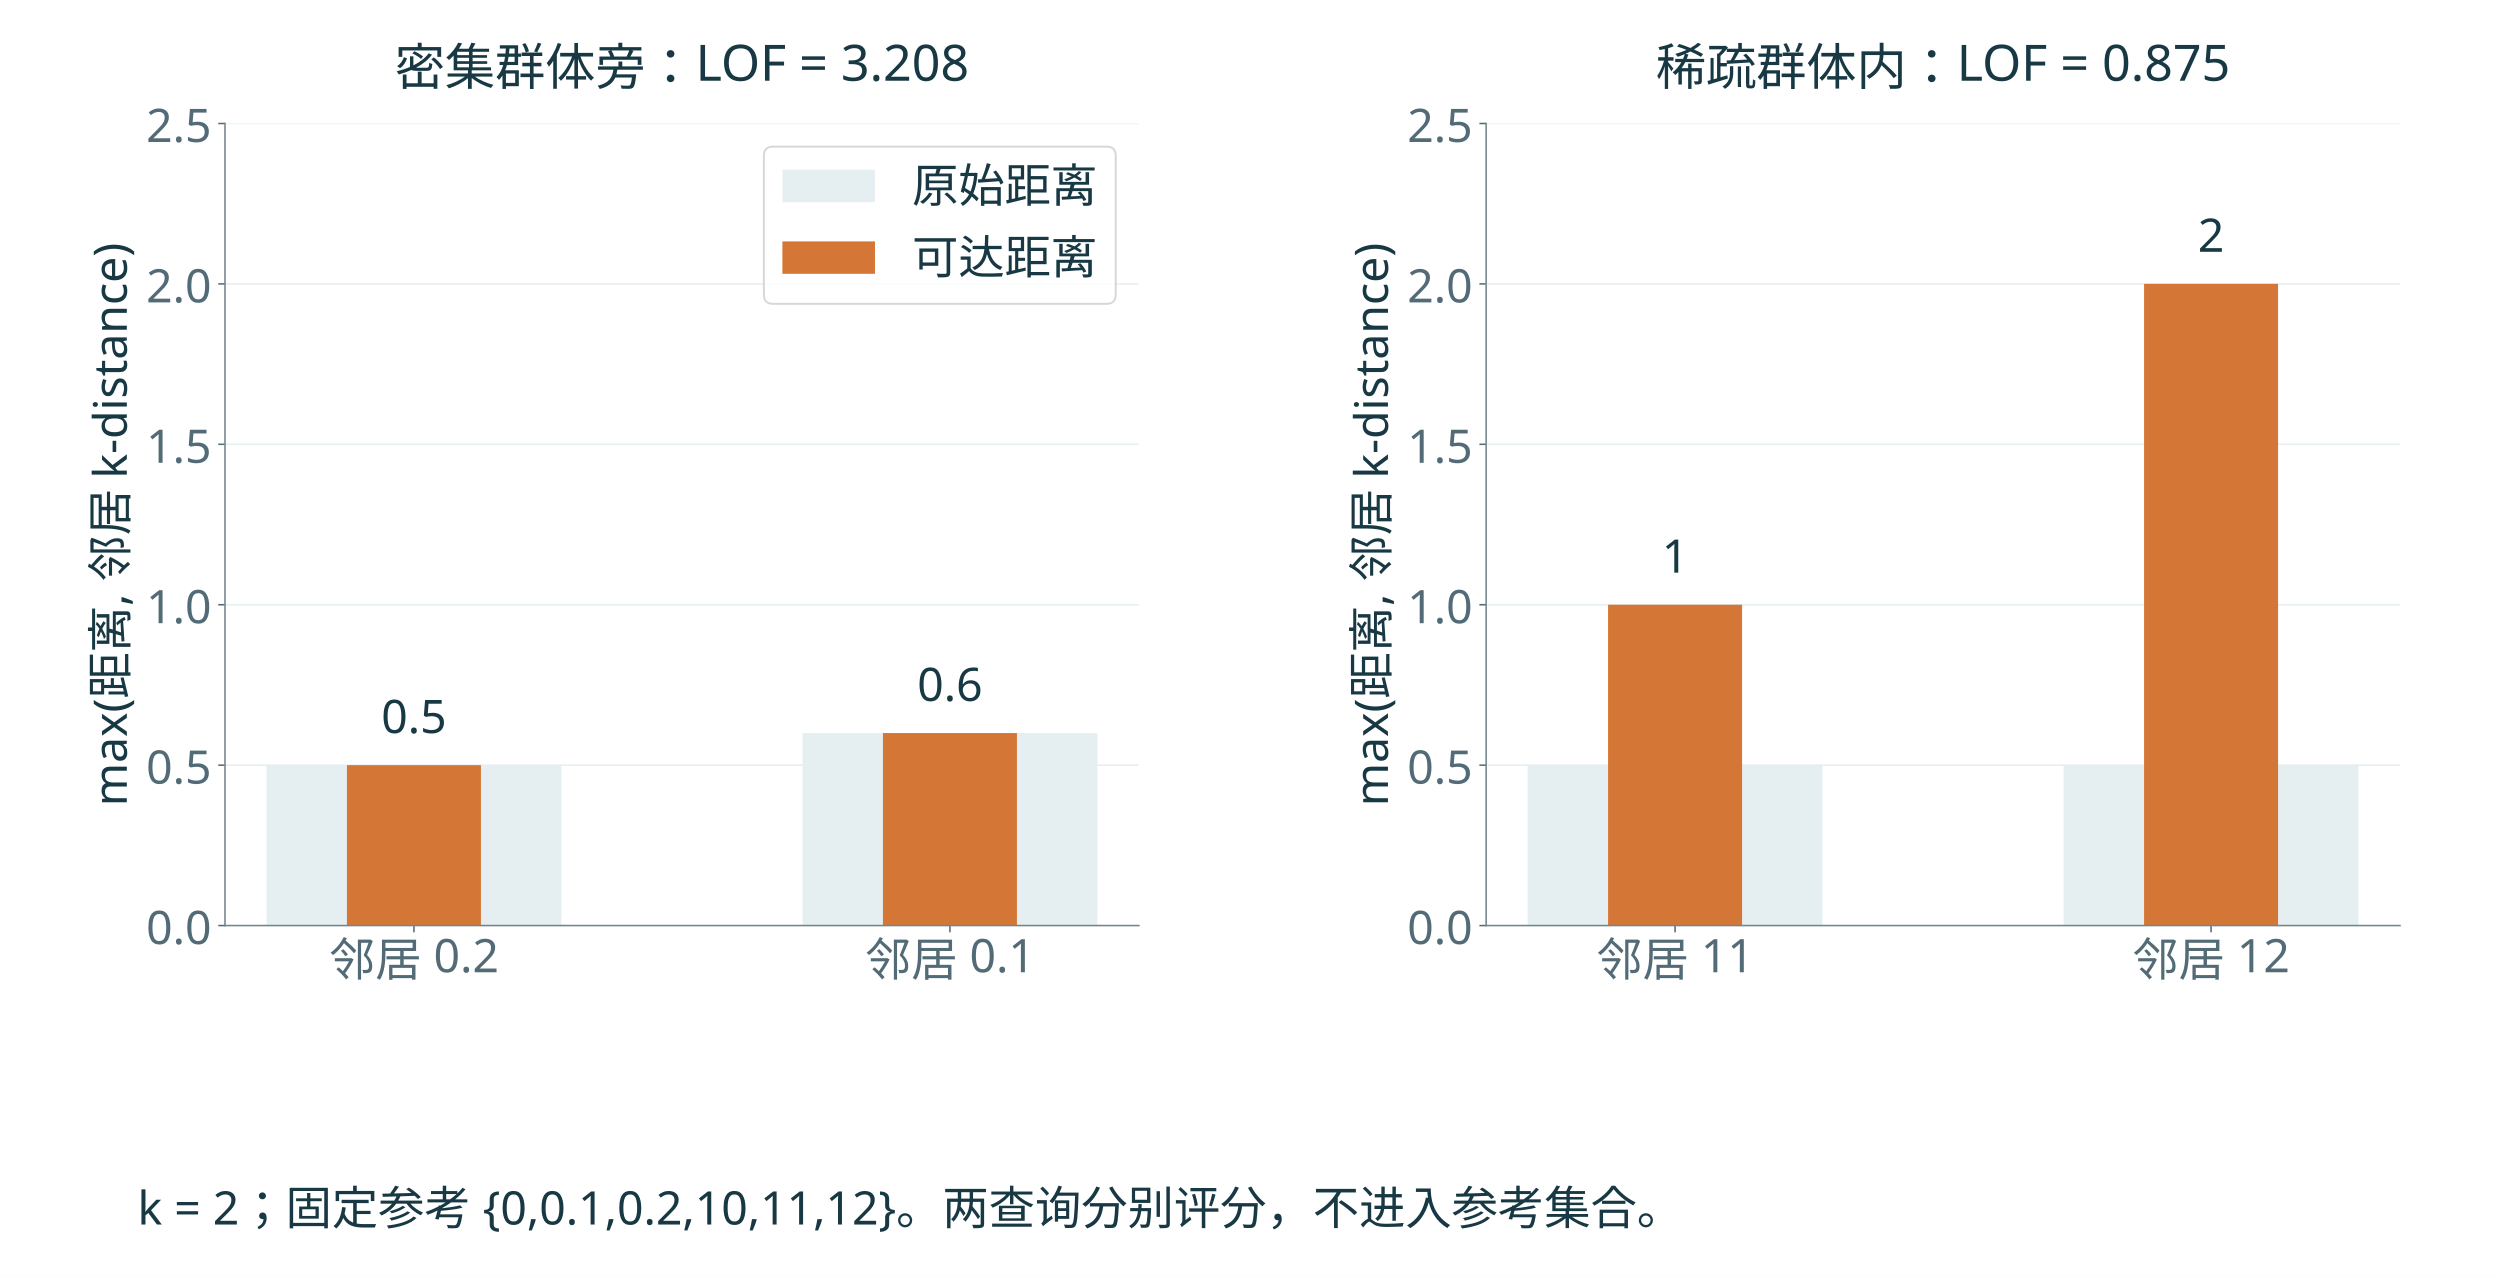
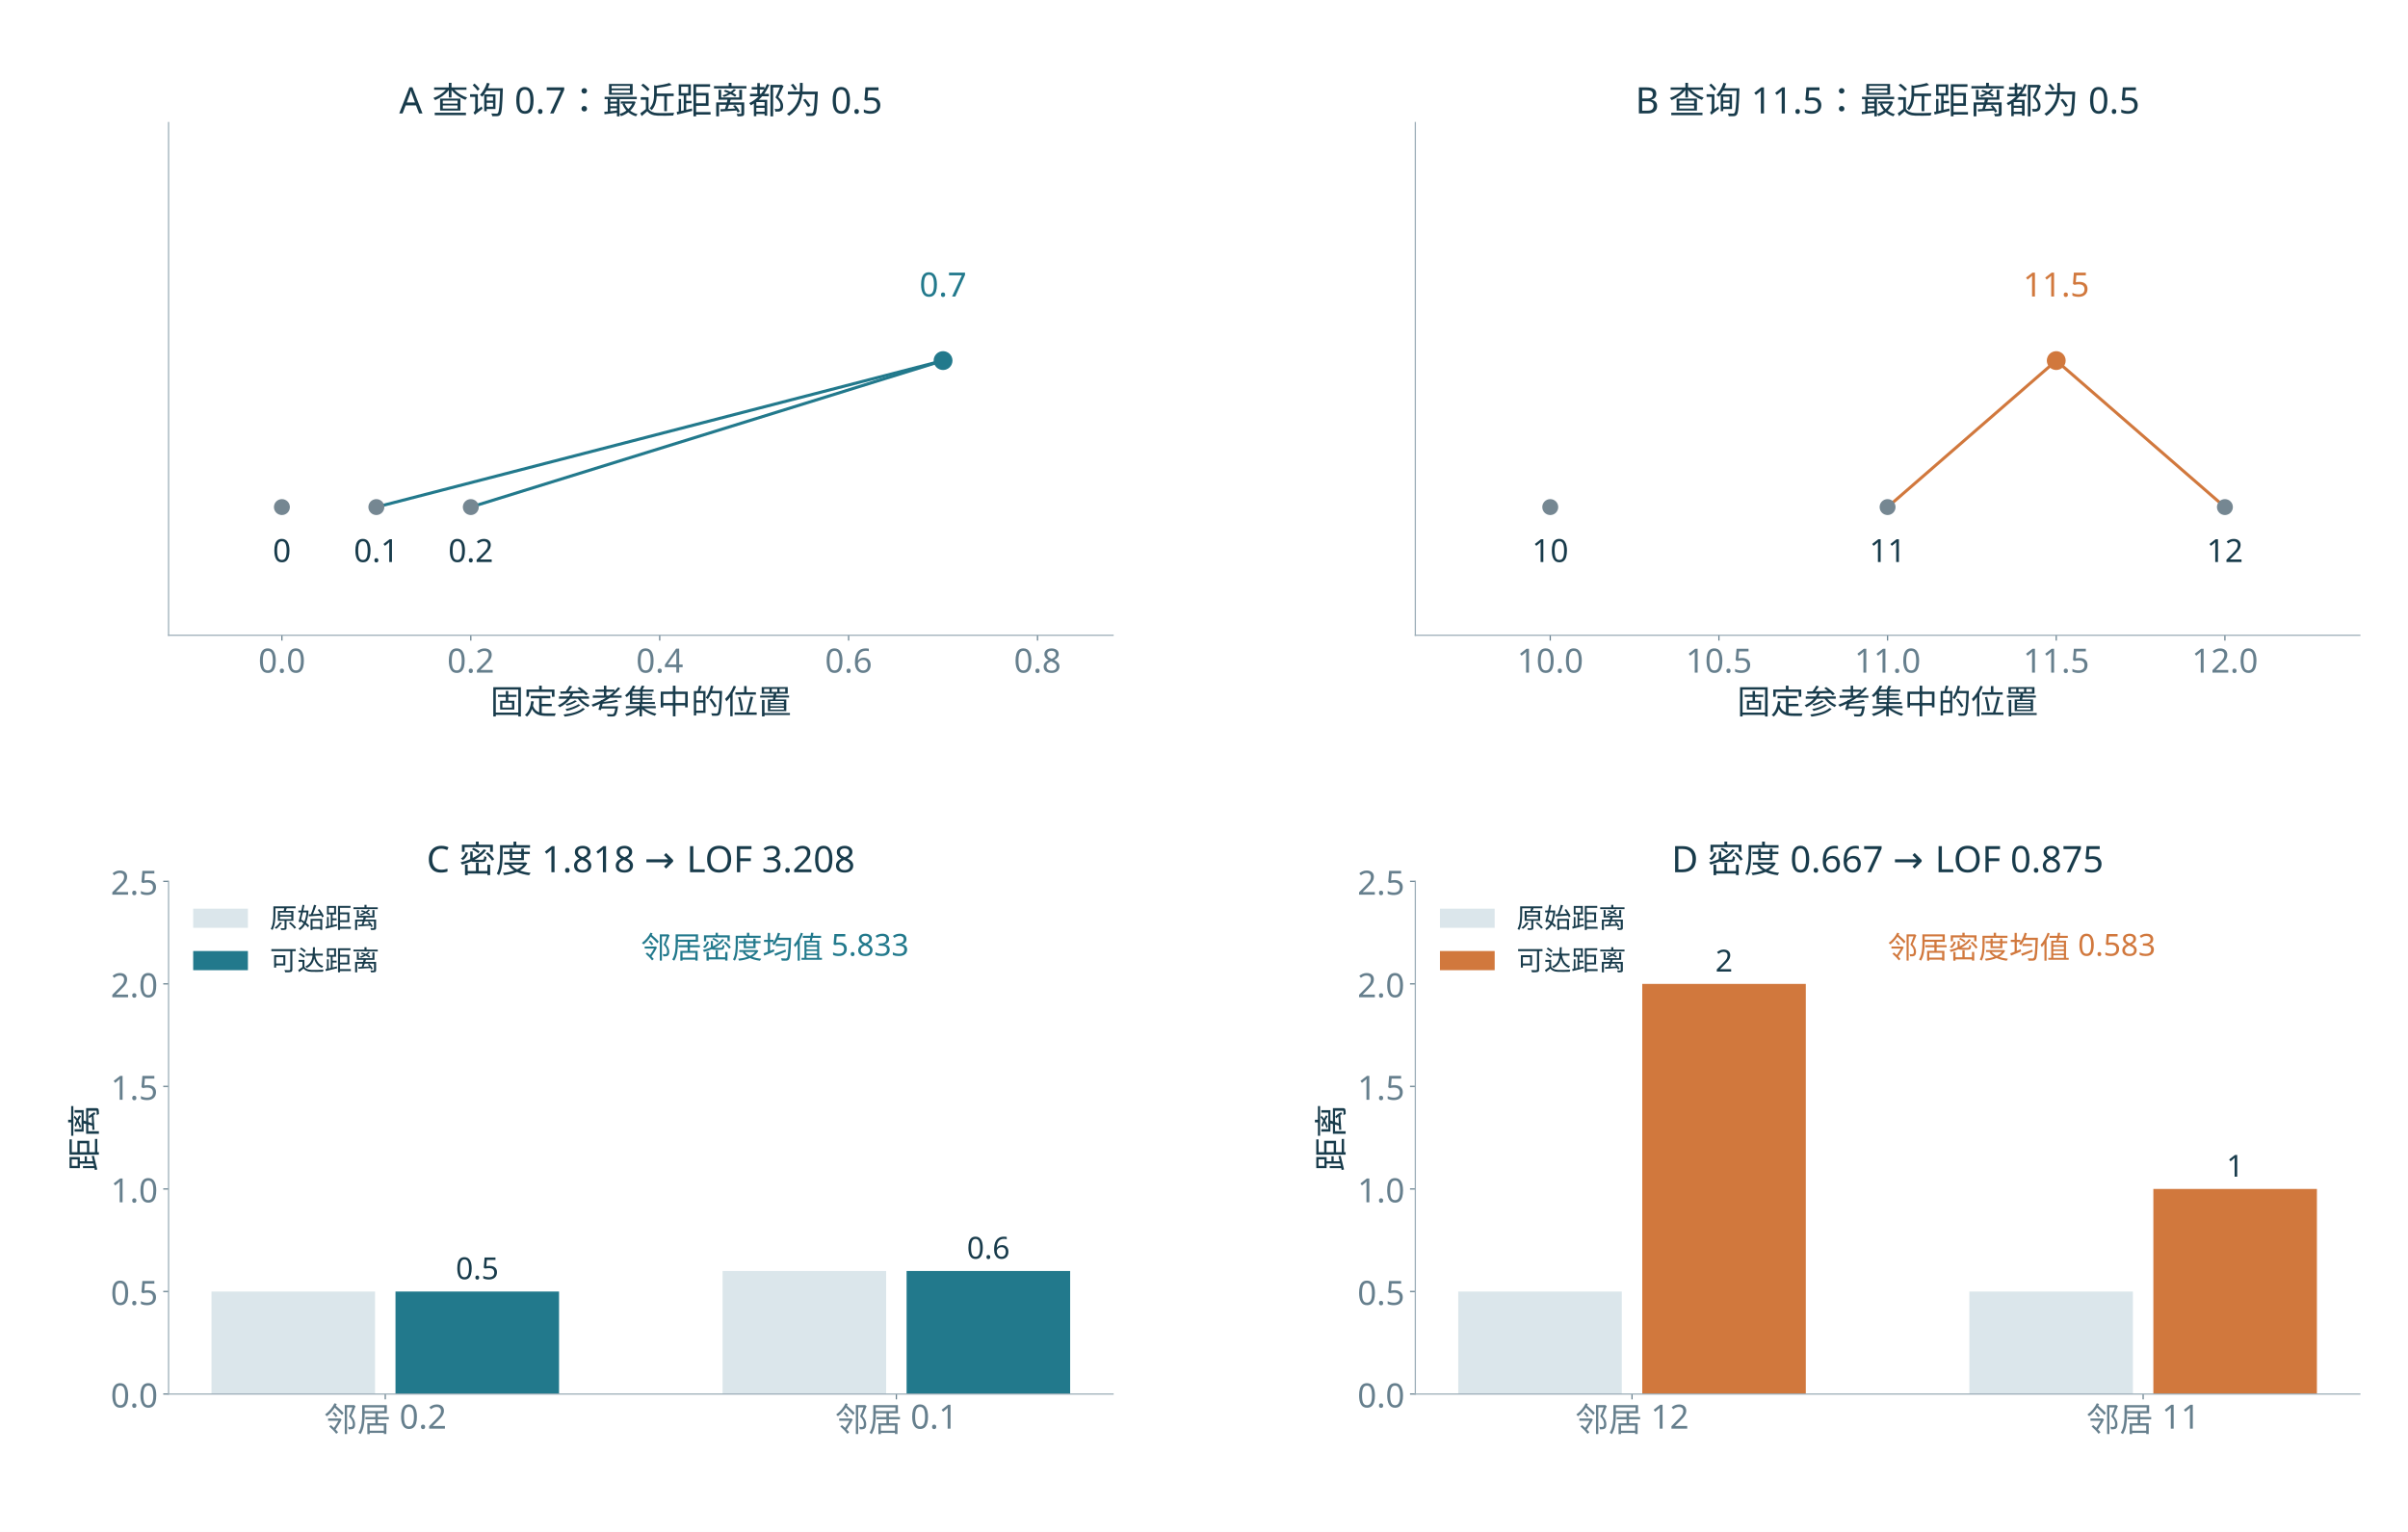
- <svg xmlns="http://www.w3.org/2000/svg" xmlns:xlink="http://www.w3.org/1999/xlink" width="1296" height="661.251" viewBox="0 94.749 1296 661.251" version="1.1">
-   <rect id="offline-white-background" x="0" y="94.749" width="1296" height="661.251" fill="#ffffff" />
+ <svg xmlns="http://www.w3.org/2000/svg" xmlns:xlink="http://www.w3.org/1999/xlink" width="1584pt" height="1008pt" viewBox="0 0 1584 1008" version="1.1">
  <defs>
    <style type="text/css">*{stroke-linejoin: round; stroke-linecap: butt}</style>
  </defs>
  <g id="figure_1">
    <g id="patch_1">
-       <path d="M 0 756 L 1296 756 L 1296 0 L 0 0 z " style="fill: #ffffff" />
+       <path d="M 0 1008 L 1584 1008 L 1584 0 L 0 0 z " style="fill: #ffffff" />
    </g>
    <g id="axes_1">
      <g id="patch_2">
-         <path d="M 116.64 574.56 L 590.388 574.56 L 590.388 158.76 L 116.64 158.76 z " style="fill: #ffffff" />
+         <path d="M 110.88 417.995 L 732.19 417.995 L 732.19 80.64 L 110.88 80.64 z " style="fill: #ffffff" />
      </g>
      <g id="matplotlib.axis_1">
        <g id="xtick_1">
          <g id="line2d_1">
            <defs>
-               <path id="mb80d738061" d="M 0 0 L 0 3.5 " style="stroke: #526b76; stroke-width: 0.8" />
+               <path id="m42373b479f" d="M 0 0 L 0 3.5 " style="stroke: #667f8d; stroke-width: 0.8" />
            </defs>
            <g>
-               <use xlink:href="#mb80d738061" x="214.585" y="574.56" style="fill: #526b76; stroke: #526b76; stroke-width: 0.8" />
+               <use xlink:href="#m42373b479f" x="185.437" y="417.995" style="fill: #667f8d; stroke: #667f8d; stroke-width: 0.8" />
            </g>
          </g>
          <g id="text_1">
-             <text style="font-size: 24px; font-family: 'Microsoft YaHei'; text-anchor: middle; fill: #526b76" x="214.585" y="600.745" transform="rotate(-0 214.5849 600.745)">邻居 0.2</text>
+             <text style="font-size: 22px; font-family: 'Microsoft YaHei'; text-anchor: middle; fill: #667f8d" x="185.437" y="442.581" transform="rotate(-0 185.4372 442.5811)">0.0</text>
          </g>
        </g>
        <g id="xtick_2">
          <g id="line2d_2">
            <g>
-               <use xlink:href="#mb80d738061" x="492.443" y="574.56" style="fill: #526b76; stroke: #526b76; stroke-width: 0.8" />
+               <use xlink:href="#m42373b479f" x="309.699" y="417.995" style="fill: #667f8d; stroke: #667f8d; stroke-width: 0.8" />
            </g>
          </g>
          <g id="text_2">
-             <text style="font-size: 24px; font-family: 'Microsoft YaHei'; text-anchor: middle; fill: #526b76" x="492.443" y="600.745" transform="rotate(-0 492.443 600.745)">邻居 0.1</text>
-           </g>
-         </g>
-       </g>
-       <g id="matplotlib.axis_2">
-         <g id="ytick_1">
+             <text style="font-size: 22px; font-family: 'Microsoft YaHei'; text-anchor: middle; fill: #667f8d" x="309.699" y="442.581" transform="rotate(-0 309.6993 442.5811)">0.2</text>
+           </g>
+         </g>
+         <g id="xtick_3">
          <g id="line2d_3">
-             <path d="M 116.64 574.56 L 590.388 574.56 " clip-path="url(#p821fba72d7)" style="fill: none; stroke: #e5eef1; stroke-width: 0.8; stroke-linecap: square" />
-           </g>
+             <g>
+               <use xlink:href="#m42373b479f" x="433.961" y="417.995" style="fill: #667f8d; stroke: #667f8d; stroke-width: 0.8" />
+             </g>
+           </g>
+           <g id="text_3">
+             <text style="font-size: 22px; font-family: 'Microsoft YaHei'; text-anchor: middle; fill: #667f8d" x="433.961" y="442.581" transform="rotate(-0 433.9614 442.5811)">0.4</text>
+           </g>
+         </g>
+         <g id="xtick_4">
          <g id="line2d_4">
-             <defs>
-               <path id="m1d352ddf2f" d="M 0 0 L -3.5 0 " style="stroke: #526b76; stroke-width: 0.8" />
-             </defs>
-             <g>
-               <use xlink:href="#m1d352ddf2f" x="116.64" y="574.56" style="fill: #526b76; stroke: #526b76; stroke-width: 0.8" />
-             </g>
-           </g>
-           <g id="text_3">
-             <text style="font-size: 24px; font-family: 'Microsoft YaHei'; text-anchor: end; fill: #526b76" x="109.64" y="584.153" transform="rotate(-0 109.64 584.1525)">0.0</text>
-           </g>
-         </g>
-         <g id="ytick_2">
+             <g>
+               <use xlink:href="#m42373b479f" x="558.223" y="417.995" style="fill: #667f8d; stroke: #667f8d; stroke-width: 0.8" />
+             </g>
+           </g>
+           <g id="text_4">
+             <text style="font-size: 22px; font-family: 'Microsoft YaHei'; text-anchor: middle; fill: #667f8d" x="558.223" y="442.581" transform="rotate(-0 558.2234 442.5811)">0.6</text>
+           </g>
+         </g>
+         <g id="xtick_5">
          <g id="line2d_5">
-             <path d="M 116.64 491.4 L 590.388 491.4 " clip-path="url(#p821fba72d7)" style="fill: none; stroke: #e5eef1; stroke-width: 0.8; stroke-linecap: square" />
-           </g>
-           <g id="line2d_6">
-             <g>
-               <use xlink:href="#m1d352ddf2f" x="116.64" y="491.4" style="fill: #526b76; stroke: #526b76; stroke-width: 0.8" />
-             </g>
-           </g>
-           <g id="text_4">
-             <text style="font-size: 24px; font-family: 'Microsoft YaHei'; text-anchor: end; fill: #526b76" x="109.64" y="500.993" transform="rotate(-0 109.64 500.9925)">0.5</text>
-           </g>
-         </g>
-         <g id="ytick_3">
-           <g id="line2d_7">
-             <path d="M 116.64 408.24 L 590.388 408.24 " clip-path="url(#p821fba72d7)" style="fill: none; stroke: #e5eef1; stroke-width: 0.8; stroke-linecap: square" />
-           </g>
-           <g id="line2d_8">
-             <g>
-               <use xlink:href="#m1d352ddf2f" x="116.64" y="408.24" style="fill: #526b76; stroke: #526b76; stroke-width: 0.8" />
+             <g>
+               <use xlink:href="#m42373b479f" x="682.486" y="417.995" style="fill: #667f8d; stroke: #667f8d; stroke-width: 0.8" />
            </g>
          </g>
          <g id="text_5">
-             <text style="font-size: 24px; font-family: 'Microsoft YaHei'; text-anchor: end; fill: #526b76" x="109.64" y="417.832" transform="rotate(-0 109.64 417.8325)">1.0</text>
-           </g>
-         </g>
-         <g id="ytick_4">
-           <g id="line2d_9">
-             <path d="M 116.64 325.08 L 590.388 325.08 " clip-path="url(#p821fba72d7)" style="fill: none; stroke: #e5eef1; stroke-width: 0.8; stroke-linecap: square" />
-           </g>
-           <g id="line2d_10">
-             <g>
-               <use xlink:href="#m1d352ddf2f" x="116.64" y="325.08" style="fill: #526b76; stroke: #526b76; stroke-width: 0.8" />
-             </g>
-           </g>
-           <g id="text_6">
-             <text style="font-size: 24px; font-family: 'Microsoft YaHei'; text-anchor: end; fill: #526b76" x="109.64" y="334.673" transform="rotate(-0 109.64 334.6725)">1.5</text>
-           </g>
-         </g>
-         <g id="ytick_5">
-           <g id="line2d_11">
-             <path d="M 116.64 241.92 L 590.388 241.92 " clip-path="url(#p821fba72d7)" style="fill: none; stroke: #e5eef1; stroke-width: 0.8; stroke-linecap: square" />
-           </g>
-           <g id="line2d_12">
-             <g>
-               <use xlink:href="#m1d352ddf2f" x="116.64" y="241.92" style="fill: #526b76; stroke: #526b76; stroke-width: 0.8" />
-             </g>
-           </g>
-           <g id="text_7">
-             <text style="font-size: 24px; font-family: 'Microsoft YaHei'; text-anchor: end; fill: #526b76" x="109.64" y="251.512" transform="rotate(-0 109.64 251.5125)">2.0</text>
-           </g>
-         </g>
-         <g id="ytick_6">
-           <g id="line2d_13">
-             <path d="M 116.64 158.76 L 590.388 158.76 " clip-path="url(#p821fba72d7)" style="fill: none; stroke: #e5eef1; stroke-width: 0.8; stroke-linecap: square" />
-           </g>
-           <g id="line2d_14">
-             <g>
-               <use xlink:href="#m1d352ddf2f" x="116.64" y="158.76" style="fill: #526b76; stroke: #526b76; stroke-width: 0.8" />
-             </g>
-           </g>
-           <g id="text_8">
-             <text style="font-size: 24px; font-family: 'Microsoft YaHei'; text-anchor: end; fill: #526b76" x="109.64" y="168.352" transform="rotate(-0 109.64 168.3525)">2.5</text>
-           </g>
-         </g>
-         <g id="text_9">
-           <text style="font-size: 24px; font-family: 'Microsoft YaHei'; text-anchor: middle; fill: #183944" x="65.748" y="366.66" transform="rotate(-90 65.7475 366.66)">max(距离, 邻居 k-distance)</text>
-         </g>
+             <text style="font-size: 22px; font-family: 'Microsoft YaHei'; text-anchor: middle; fill: #667f8d" x="682.486" y="442.581" transform="rotate(-0 682.4855 442.5811)">0.8</text>
+           </g>
+         </g>
+         <g id="text_6">
+           <text style="font-size: 22px; font-family: 'Microsoft YaHei'; text-anchor: middle; fill: #183b4b" x="421.535" y="469.636" transform="rotate(-0 421.5352 469.6364)">固定参考集中的位置</text>
+         </g>
+       </g>
+       <g id="matplotlib.axis_2" />
+       <g id="line2d_6">
+         <path d="M 620.354 237.269 L 309.699 333.656 " clip-path="url(#p6009ffd98e)" style="fill: none; stroke: #22798c; stroke-width: 2; stroke-linecap: square" />
+       </g>
+       <g id="line2d_7">
+         <path d="M 620.354 237.269 L 247.568 333.656 " clip-path="url(#p6009ffd98e)" style="fill: none; stroke: #22798c; stroke-width: 2; stroke-linecap: square" />
      </g>
      <g id="patch_3">
-         <path d="M 138.174 574.56 L 290.996 574.56 L 290.996 491.4 L 138.174 491.4 z " clip-path="url(#p821fba72d7)" style="fill: #e5eef1" />
+         <path d="M 110.88 417.995 L 110.88 80.64 " style="fill: none; stroke: #9badb7; stroke-width: 0.8; stroke-linejoin: miter; stroke-linecap: square" />
      </g>
      <g id="patch_4">
-         <path d="M 416.032 574.56 L 568.854 574.56 L 568.854 474.768 L 416.032 474.768 z " clip-path="url(#p821fba72d7)" style="fill: #e5eef1" />
-       </g>
-       <g id="patch_5">
-         <path d="M 179.853 574.56 L 249.317 574.56 L 249.317 491.4 L 179.853 491.4 z " clip-path="url(#p821fba72d7)" style="fill: #d47636" />
-       </g>
-       <g id="patch_6">
-         <path d="M 457.711 574.56 L 527.175 574.56 L 527.175 474.768 L 457.711 474.768 z " clip-path="url(#p821fba72d7)" style="fill: #d47636" />
-       </g>
-       <g id="patch_7">
-         <path d="M 116.64 574.56 L 116.64 158.76 " style="fill: none; stroke: #71858b; stroke-width: 0.8; stroke-linejoin: miter; stroke-linecap: square" />
-       </g>
-       <g id="patch_8">
-         <path d="M 116.64 574.56 L 590.388 574.56 " style="fill: none; stroke: #71858b; stroke-width: 0.8; stroke-linejoin: miter; stroke-linecap: square" />
+         <path d="M 110.88 417.995 L 732.19 417.995 " style="fill: none; stroke: #9badb7; stroke-width: 0.8; stroke-linejoin: miter; stroke-linecap: square" />
+       </g>
+       <g id="text_7">
+         <text style="font-size: 21px; font-family: 'Microsoft YaHei'; text-anchor: middle; fill: #183b4b" x="185.437" y="369.801" transform="rotate(-0 185.4372 369.8013)">0</text>
+       </g>
+       <g id="text_8">
+         <text style="font-size: 21px; font-family: 'Microsoft YaHei'; text-anchor: middle; fill: #183b4b" x="247.568" y="369.801" transform="rotate(-0 247.5683 369.8013)">0.1</text>
+       </g>
+       <g id="text_9">
+         <text style="font-size: 21px; font-family: 'Microsoft YaHei'; text-anchor: middle; fill: #183b4b" x="309.699" y="369.801" transform="rotate(-0 309.6993 369.8013)">0.2</text>
      </g>
      <g id="text_10">
-         <text style="font-size: 24px; font-family: 'Microsoft YaHei'; text-anchor: middle; fill: #183944" x="214.585" y="474.768" transform="rotate(-0 214.5849 474.768)">0.5</text>
+         <text style="font-size: 22px; font-family: 'Microsoft YaHei'; text-anchor: middle; fill: #22798c" x="620.354" y="195.1" transform="rotate(-0 620.3545 195.0997)">0.7</text>
      </g>
      <g id="text_11">
-         <text style="font-size: 24px; font-family: 'Microsoft YaHei'; text-anchor: middle; fill: #183944" x="492.443" y="458.136" transform="rotate(-0 492.443 458.136)">0.6</text>
-       </g>
-       <g id="text_12">
-         <text style="font-size: 26px; font-family: 'Microsoft YaHei'; text-anchor: middle; fill: #183944" x="353.514" y="138.76" transform="rotate(-0 353.514 138.76)">密集群体旁：LOF = 3.208</text>
-       </g>
-       <g id="legend_1">
-         <g id="patch_9">
-           <path d="M 400.788 252.262 L 573.588 252.262 Q 578.388 252.262 578.388 247.463 L 578.388 175.56 Q 578.388 170.76 573.588 170.76 L 400.788 170.76 Q 395.988 170.76 395.988 175.56 L 395.988 247.463 Q 395.988 252.262 400.788 252.262 z " style="fill: #ffffff; opacity: 0.8; stroke: #cccccc; stroke-linejoin: miter" />
-         </g>
-         <g id="patch_10">
-           <path d="M 405.588 199.545 L 453.588 199.545 L 453.588 182.745 L 405.588 182.745 z " style="fill: #e5eef1" />
-         </g>
-         <g id="text_13">
-           <text style="font-size: 24px; font-family: 'Microsoft YaHei'; text-anchor: start; fill: #183944" x="472.788" y="199.545" transform="rotate(-0 472.7879 199.545)">原始距离</text>
-         </g>
-         <g id="patch_11">
-           <path d="M 405.588 236.696 L 453.588 236.696 L 453.588 219.896 L 405.588 219.896 z " style="fill: #d47636" />
-         </g>
-         <g id="text_14">
-           <text style="font-size: 24px; font-family: 'Microsoft YaHei'; text-anchor: start; fill: #183944" x="472.788" y="236.696" transform="rotate(-0 472.7879 236.6962)">可达距离</text>
+         <text style="font-size: 24px; font-family: 'Microsoft YaHei'; text-anchor: middle; fill: #183b4b" x="421.535" y="74.64" transform="rotate(-0 421.5352 74.64)">A  查询 0.7：最近距离都为 0.5</text>
+       </g>
+       <g id="PathCollection_1">
+         <defs>
+           <path id="maad62cfd12" d="M 0 4.743 C 1.258 4.743 2.465 4.244 3.354 3.354 C 4.244 2.465 4.743 1.258 4.743 0 C 4.743 -1.258 4.244 -2.465 3.354 -3.354 C 2.465 -4.244 1.258 -4.743 0 -4.743 C -1.258 -4.743 -2.465 -4.244 -3.354 -3.354 C -4.244 -2.465 -4.743 -1.258 -4.743 0 C -4.743 1.258 -4.244 2.465 -3.354 3.354 C -2.465 4.244 -1.258 4.743 0 4.743 z " style="stroke: #758792" />
+         </defs>
+         <g clip-path="url(#p6009ffd98e)">
+           <use xlink:href="#maad62cfd12" x="185.437" y="333.656" style="fill: #758792; stroke: #758792" />
+           <use xlink:href="#maad62cfd12" x="247.568" y="333.656" style="fill: #758792; stroke: #758792" />
+           <use xlink:href="#maad62cfd12" x="309.699" y="333.656" style="fill: #758792; stroke: #758792" />
+           <use xlink:href="#maad62cfd12" x="6398.541" y="333.656" style="fill: #758792; stroke: #758792" />
+           <use xlink:href="#maad62cfd12" x="7019.851" y="333.656" style="fill: #758792; stroke: #758792" />
+           <use xlink:href="#maad62cfd12" x="7641.161" y="333.656" style="fill: #758792; stroke: #758792" />
+         </g>
+       </g>
+       <g id="PathCollection_2">
+         <defs>
+           <path id="m633c69c17f" d="M 0 5.701 C 1.512 5.701 2.962 5.1 4.031 4.031 C 5.1 2.962 5.701 1.512 5.701 0 C 5.701 -1.512 5.1 -2.962 4.031 -4.031 C 2.962 -5.1 1.512 -5.701 0 -5.701 C -1.512 -5.701 -2.962 -5.1 -4.031 -4.031 C -5.1 -2.962 -5.701 -1.512 -5.701 0 C -5.701 1.512 -5.1 2.962 -4.031 4.031 C -2.962 5.1 -1.512 5.701 0 5.701 z " style="stroke: #22798c" />
+         </defs>
+         <g clip-path="url(#p6009ffd98e)">
+           <use xlink:href="#m633c69c17f" x="620.354" y="237.269" style="fill: #22798c; stroke: #22798c" />
        </g>
      </g>
    </g>
    <g id="axes_2">
+       <g id="patch_5">
+         <path d="M 931.01 417.995 L 1552.32 417.995 L 1552.32 80.64 L 931.01 80.64 z " style="fill: #ffffff" />
+       </g>
+       <g id="matplotlib.axis_3">
+         <g id="xtick_6">
+           <g id="line2d_8">
+             <g>
+               <use xlink:href="#m42373b479f" x="1019.768" y="417.995" style="fill: #667f8d; stroke: #667f8d; stroke-width: 0.8" />
+             </g>
+           </g>
+           <g id="text_12">
+             <text style="font-size: 22px; font-family: 'Microsoft YaHei'; text-anchor: middle; fill: #667f8d" x="1019.768" y="442.581" transform="rotate(-0 1019.768 442.5811)">10.0</text>
+           </g>
+         </g>
+         <g id="xtick_7">
+           <g id="line2d_9">
+             <g>
+               <use xlink:href="#m42373b479f" x="1130.717" y="417.995" style="fill: #667f8d; stroke: #667f8d; stroke-width: 0.8" />
+             </g>
+           </g>
+           <g id="text_13">
+             <text style="font-size: 22px; font-family: 'Microsoft YaHei'; text-anchor: middle; fill: #667f8d" x="1130.717" y="442.581" transform="rotate(-0 1130.717 442.5811)">10.5</text>
+           </g>
+         </g>
+         <g id="xtick_8">
+           <g id="line2d_10">
+             <g>
+               <use xlink:href="#m42373b479f" x="1241.665" y="417.995" style="fill: #667f8d; stroke: #667f8d; stroke-width: 0.8" />
+             </g>
+           </g>
+           <g id="text_14">
+             <text style="font-size: 22px; font-family: 'Microsoft YaHei'; text-anchor: middle; fill: #667f8d" x="1241.665" y="442.581" transform="rotate(-0 1241.665 442.5811)">11.0</text>
+           </g>
+         </g>
+         <g id="xtick_9">
+           <g id="line2d_11">
+             <g>
+               <use xlink:href="#m42373b479f" x="1352.613" y="417.995" style="fill: #667f8d; stroke: #667f8d; stroke-width: 0.8" />
+             </g>
+           </g>
+           <g id="text_15">
+             <text style="font-size: 22px; font-family: 'Microsoft YaHei'; text-anchor: middle; fill: #667f8d" x="1352.613" y="442.581" transform="rotate(-0 1352.613 442.5811)">11.5</text>
+           </g>
+         </g>
+         <g id="xtick_10">
+           <g id="line2d_12">
+             <g>
+               <use xlink:href="#m42373b479f" x="1463.561" y="417.995" style="fill: #667f8d; stroke: #667f8d; stroke-width: 0.8" />
+             </g>
+           </g>
+           <g id="text_16">
+             <text style="font-size: 22px; font-family: 'Microsoft YaHei'; text-anchor: middle; fill: #667f8d" x="1463.561" y="442.581" transform="rotate(-0 1463.561 442.5811)">12.0</text>
+           </g>
+         </g>
+         <g id="text_17">
+           <text style="font-size: 22px; font-family: 'Microsoft YaHei'; text-anchor: middle; fill: #183b4b" x="1241.665" y="469.636" transform="rotate(-0 1241.665 469.6364)">固定参考集中的位置</text>
+         </g>
+       </g>
+       <g id="matplotlib.axis_4" />
+       <g id="line2d_13">
+         <path d="M 1352.613 237.269 L 1463.561 333.656 " clip-path="url(#p497e83e258)" style="fill: none; stroke: #d1783d; stroke-width: 2; stroke-linecap: square" />
+       </g>
+       <g id="line2d_14">
+         <path d="M 1352.613 237.269 L 1241.665 333.656 " clip-path="url(#p497e83e258)" style="fill: none; stroke: #d1783d; stroke-width: 2; stroke-linecap: square" />
+       </g>
+       <g id="patch_6">
+         <path d="M 931.01 417.995 L 931.01 80.64 " style="fill: none; stroke: #9badb7; stroke-width: 0.8; stroke-linejoin: miter; stroke-linecap: square" />
+       </g>
+       <g id="patch_7">
+         <path d="M 931.01 417.995 L 1552.32 417.995 " style="fill: none; stroke: #9badb7; stroke-width: 0.8; stroke-linejoin: miter; stroke-linecap: square" />
+       </g>
+       <g id="text_18">
+         <text style="font-size: 21px; font-family: 'Microsoft YaHei'; text-anchor: middle; fill: #183b4b" x="1019.768" y="369.801" transform="rotate(-0 1019.768 369.8013)">10</text>
+       </g>
+       <g id="text_19">
+         <text style="font-size: 21px; font-family: 'Microsoft YaHei'; text-anchor: middle; fill: #183b4b" x="1241.665" y="369.801" transform="rotate(-0 1241.665 369.8013)">11</text>
+       </g>
+       <g id="text_20">
+         <text style="font-size: 21px; font-family: 'Microsoft YaHei'; text-anchor: middle; fill: #183b4b" x="1463.561" y="369.801" transform="rotate(-0 1463.561 369.8013)">12</text>
+       </g>
+       <g id="text_21">
+         <text style="font-size: 22px; font-family: 'Microsoft YaHei'; text-anchor: middle; fill: #d1783d" x="1352.613" y="195.1" transform="rotate(-0 1352.613 195.0997)">11.5</text>
+       </g>
+       <g id="text_22">
+         <text style="font-size: 24px; font-family: 'Microsoft YaHei'; text-anchor: middle; fill: #183b4b" x="1241.665" y="74.64" transform="rotate(-0 1241.665 74.64)">B  查询 11.5：最近距离都为 0.5</text>
+       </g>
+       <g id="PathCollection_3">
+         <g clip-path="url(#p497e83e258)">
+           <use xlink:href="#maad62cfd12" x="-1" y="333.656" style="fill: #758792; stroke: #758792" />
+           <use xlink:href="#maad62cfd12" x="1019.768" y="333.656" style="fill: #758792; stroke: #758792" />
+           <use xlink:href="#maad62cfd12" x="1241.665" y="333.656" style="fill: #758792; stroke: #758792" />
+           <use xlink:href="#maad62cfd12" x="1463.561" y="333.656" style="fill: #758792; stroke: #758792" />
+         </g>
+       </g>
+       <g id="PathCollection_4">
+         <defs>
+           <path id="me1ad0223d9" d="M 0 5.701 C 1.512 5.701 2.962 5.1 4.031 4.031 C 5.1 2.962 5.701 1.512 5.701 0 C 5.701 -1.512 5.1 -2.962 4.031 -4.031 C 2.962 -5.1 1.512 -5.701 0 -5.701 C -1.512 -5.701 -2.962 -5.1 -4.031 -4.031 C -5.1 -2.962 -5.701 -1.512 -5.701 0 C -5.701 1.512 -5.1 2.962 -4.031 4.031 C -2.962 5.1 -1.512 5.701 0 5.701 z " style="stroke: #d1783d" />
+         </defs>
+         <g clip-path="url(#p497e83e258)">
+           <use xlink:href="#me1ad0223d9" x="1352.613" y="237.269" style="fill: #d1783d; stroke: #d1783d" />
+         </g>
+       </g>
+     </g>
+     <g id="axes_3">
+       <g id="patch_8">
+         <path d="M 110.88 917.28 L 732.19 917.28 L 732.19 579.925 L 110.88 579.925 z " style="fill: #ffffff" />
+       </g>
+       <g id="patch_9">
+         <path d="M 139.121 917.28 L 246.708 917.28 L 246.708 849.809 L 139.121 849.809 z " clip-path="url(#pfc26e2689c)" style="fill: #dbe6eb" />
+       </g>
+       <g id="patch_10">
+         <path d="M 475.328 917.28 L 582.914 917.28 L 582.914 836.315 L 475.328 836.315 z " clip-path="url(#pfc26e2689c)" style="fill: #dbe6eb" />
+       </g>
+       <g id="patch_11">
+         <path d="M 260.156 917.28 L 367.742 917.28 L 367.742 849.809 L 260.156 849.809 z " clip-path="url(#pfc26e2689c)" style="fill: #22798c" />
+       </g>
      <g id="patch_12">
-         <path d="M 770.412 574.56 L 1244.16 574.56 L 1244.16 158.76 L 770.412 158.76 z " style="fill: #ffffff" />
-       </g>
-       <g id="matplotlib.axis_3">
-         <g id="xtick_3">
+         <path d="M 596.363 917.28 L 703.949 917.28 L 703.949 836.315 L 596.363 836.315 z " clip-path="url(#pfc26e2689c)" style="fill: #22798c" />
+       </g>
+       <g id="matplotlib.axis_5">
+         <g id="xtick_11">
          <g id="line2d_15">
            <g>
-               <use xlink:href="#mb80d738061" x="868.357" y="574.56" style="fill: #526b76; stroke: #526b76; stroke-width: 0.8" />
-             </g>
-           </g>
-           <g id="text_15">
-             <text style="font-size: 24px; font-family: 'Microsoft YaHei'; text-anchor: middle; fill: #526b76" x="868.357" y="600.745" transform="rotate(-0 868.357 600.745)">邻居 11</text>
-           </g>
-         </g>
-         <g id="xtick_4">
+               <use xlink:href="#m42373b479f" x="253.432" y="917.28" style="fill: #667f8d; stroke: #667f8d; stroke-width: 0.8" />
+             </g>
+           </g>
+           <g id="text_23">
+             <text style="font-size: 22px; font-family: 'Microsoft YaHei'; text-anchor: middle; fill: #667f8d" x="253.432" y="941.866" transform="rotate(-0 253.4317 941.8663)">邻居 0.2</text>
+           </g>
+         </g>
+         <g id="xtick_12">
          <g id="line2d_16">
            <g>
-               <use xlink:href="#mb80d738061" x="1146.215" y="574.56" style="fill: #526b76; stroke: #526b76; stroke-width: 0.8" />
-             </g>
-           </g>
-           <g id="text_16">
-             <text style="font-size: 24px; font-family: 'Microsoft YaHei'; text-anchor: middle; fill: #526b76" x="1146.215" y="600.745" transform="rotate(-0 1146.215 600.745)">邻居 12</text>
-           </g>
-         </g>
-       </g>
-       <g id="matplotlib.axis_4">
+               <use xlink:href="#m42373b479f" x="589.639" y="917.28" style="fill: #667f8d; stroke: #667f8d; stroke-width: 0.8" />
+             </g>
+           </g>
+           <g id="text_24">
+             <text style="font-size: 22px; font-family: 'Microsoft YaHei'; text-anchor: middle; fill: #667f8d" x="589.639" y="941.866" transform="rotate(-0 589.6386 941.8663)">邻居 0.1</text>
+           </g>
+         </g>
+       </g>
+       <g id="matplotlib.axis_6">
+         <g id="ytick_1">
+           <g id="line2d_17">
+             <defs>
+               <path id="m6934af99c0" d="M 0 0 L -3.5 0 " style="stroke: #667f8d; stroke-width: 0.8" />
+             </defs>
+             <g>
+               <use xlink:href="#m6934af99c0" x="110.88" y="917.28" style="fill: #667f8d; stroke: #667f8d; stroke-width: 0.8" />
+             </g>
+           </g>
+           <g id="text_25">
+             <text style="font-size: 22px; font-family: 'Microsoft YaHei'; text-anchor: end; fill: #667f8d" x="103.88" y="926.073" transform="rotate(-0 103.88 926.0731)">0.0</text>
+           </g>
+         </g>
+         <g id="ytick_2">
+           <g id="line2d_18">
+             <g>
+               <use xlink:href="#m6934af99c0" x="110.88" y="849.809" style="fill: #667f8d; stroke: #667f8d; stroke-width: 0.8" />
+             </g>
+           </g>
+           <g id="text_26">
+             <text style="font-size: 22px; font-family: 'Microsoft YaHei'; text-anchor: end; fill: #667f8d" x="103.88" y="858.602" transform="rotate(-0 103.88 858.6022)">0.5</text>
+           </g>
+         </g>
+         <g id="ytick_3">
+           <g id="line2d_19">
+             <g>
+               <use xlink:href="#m6934af99c0" x="110.88" y="782.338" style="fill: #667f8d; stroke: #667f8d; stroke-width: 0.8" />
+             </g>
+           </g>
+           <g id="text_27">
+             <text style="font-size: 22px; font-family: 'Microsoft YaHei'; text-anchor: end; fill: #667f8d" x="103.88" y="791.131" transform="rotate(-0 103.88 791.1312)">1.0</text>
+           </g>
+         </g>
+         <g id="ytick_4">
+           <g id="line2d_20">
+             <g>
+               <use xlink:href="#m6934af99c0" x="110.88" y="714.867" style="fill: #667f8d; stroke: #667f8d; stroke-width: 0.8" />
+             </g>
+           </g>
+           <g id="text_28">
+             <text style="font-size: 22px; font-family: 'Microsoft YaHei'; text-anchor: end; fill: #667f8d" x="103.88" y="723.66" transform="rotate(-0 103.88 723.6602)">1.5</text>
+           </g>
+         </g>
+         <g id="ytick_5">
+           <g id="line2d_21">
+             <g>
+               <use xlink:href="#m6934af99c0" x="110.88" y="647.396" style="fill: #667f8d; stroke: #667f8d; stroke-width: 0.8" />
+             </g>
+           </g>
+           <g id="text_29">
+             <text style="font-size: 22px; font-family: 'Microsoft YaHei'; text-anchor: end; fill: #667f8d" x="103.88" y="656.189" transform="rotate(-0 103.88 656.1893)">2.0</text>
+           </g>
+         </g>
+         <g id="ytick_6">
+           <g id="line2d_22">
+             <g>
+               <use xlink:href="#m6934af99c0" x="110.88" y="579.925" style="fill: #667f8d; stroke: #667f8d; stroke-width: 0.8" />
+             </g>
+           </g>
+           <g id="text_30">
+             <text style="font-size: 22px; font-family: 'Microsoft YaHei'; text-anchor: end; fill: #667f8d" x="103.88" y="588.718" transform="rotate(-0 103.88 588.7183)">2.5</text>
+           </g>
+         </g>
+         <g id="text_31">
+           <text style="font-size: 22px; font-family: 'Microsoft YaHei'; text-anchor: middle; fill: #183b4b" x="63.312" y="748.603" transform="rotate(-90 63.31188 748.6026)">距离</text>
+         </g>
+       </g>
+       <g id="patch_13">
+         <path d="M 110.88 917.28 L 110.88 579.925 " style="fill: none; stroke: #9badb7; stroke-width: 0.8; stroke-linejoin: miter; stroke-linecap: square" />
+       </g>
+       <g id="patch_14">
+         <path d="M 110.88 917.28 L 732.19 917.28 " style="fill: none; stroke: #9badb7; stroke-width: 0.8; stroke-linejoin: miter; stroke-linecap: square" />
+       </g>
+       <g id="text_32">
+         <text style="font-size: 20px; font-family: 'Microsoft YaHei'; text-anchor: middle; fill: #183b4b" x="313.949" y="841.713" transform="rotate(-0 313.949 841.7125)">0.5</text>
+       </g>
+       <g id="text_33">
+         <text style="font-size: 20px; font-family: 'Microsoft YaHei'; text-anchor: middle; fill: #183b4b" x="650.156" y="828.218" transform="rotate(-0 650.1559 828.2183)">0.6</text>
+       </g>
+       <g id="text_34">
+         <text style="font-size: 20px; font-family: 'Microsoft YaHei'; text-anchor: start; fill: #22798c" x="421.535" y="630.528" transform="rotate(-0 421.5352 630.5284)">邻居密度均值 5.833</text>
+       </g>
+       <g id="text_35">
+         <text style="font-size: 24px; font-family: 'Microsoft YaHei'; text-anchor: middle; fill: #183b4b" x="421.535" y="573.925" transform="rotate(-0 421.5352 573.9252)">C  密度 1.818 → LOF 3.208</text>
+       </g>
+       <g id="legend_1">
+         <g id="patch_15">
+           <path d="M 127.08 610.514 L 163.08 610.514 L 163.08 597.914 L 127.08 597.914 z " style="fill: #dbe6eb" />
+         </g>
+         <g id="text_36">
+           <text style="font-size: 18px; font-family: 'Microsoft YaHei'; text-anchor: start; fill: #183b4b" x="177.48" y="610.514" transform="rotate(-0 177.48 610.5139)">原始距离</text>
+         </g>
+         <g id="patch_16">
+           <path d="M 127.08 638.377 L 163.08 638.377 L 163.08 625.777 L 127.08 625.777 z " style="fill: #22798c" />
+         </g>
+         <g id="text_37">
+           <text style="font-size: 18px; font-family: 'Microsoft YaHei'; text-anchor: start; fill: #183b4b" x="177.48" y="638.377" transform="rotate(-0 177.48 638.3773)">可达距离</text>
+         </g>
+       </g>
+     </g>
+     <g id="axes_4">
+       <g id="patch_17">
+         <path d="M 931.01 917.28 L 1552.32 917.28 L 1552.32 579.925 L 931.01 579.925 z " style="fill: #ffffff" />
+       </g>
+       <g id="patch_18">
+         <path d="M 959.251 917.28 L 1066.837 917.28 L 1066.837 849.809 L 959.251 849.809 z " clip-path="url(#p2fa5d825d6)" style="fill: #dbe6eb" />
+       </g>
+       <g id="patch_19">
+         <path d="M 1295.458 917.28 L 1403.044 917.28 L 1403.044 849.809 L 1295.458 849.809 z " clip-path="url(#p2fa5d825d6)" style="fill: #dbe6eb" />
+       </g>
+       <g id="patch_20">
+         <path d="M 1080.286 917.28 L 1187.872 917.28 L 1187.872 647.396 L 1080.286 647.396 z " clip-path="url(#p2fa5d825d6)" style="fill: #d1783d" />
+       </g>
+       <g id="patch_21">
+         <path d="M 1416.492 917.28 L 1524.079 917.28 L 1524.079 782.338 L 1416.492 782.338 z " clip-path="url(#p2fa5d825d6)" style="fill: #d1783d" />
+       </g>
+       <g id="matplotlib.axis_7">
+         <g id="xtick_13">
+           <g id="line2d_23">
+             <g>
+               <use xlink:href="#m42373b479f" x="1073.561" y="917.28" style="fill: #667f8d; stroke: #667f8d; stroke-width: 0.8" />
+             </g>
+           </g>
+           <g id="text_38">
+             <text style="font-size: 22px; font-family: 'Microsoft YaHei'; text-anchor: middle; fill: #667f8d" x="1073.561" y="941.866" transform="rotate(-0 1073.561 941.8663)">邻居 12</text>
+           </g>
+         </g>
+         <g id="xtick_14">
+           <g id="line2d_24">
+             <g>
+               <use xlink:href="#m42373b479f" x="1409.768" y="917.28" style="fill: #667f8d; stroke: #667f8d; stroke-width: 0.8" />
+             </g>
+           </g>
+           <g id="text_39">
+             <text style="font-size: 22px; font-family: 'Microsoft YaHei'; text-anchor: middle; fill: #667f8d" x="1409.768" y="941.866" transform="rotate(-0 1409.768 941.8663)">邻居 11</text>
+           </g>
+         </g>
+       </g>
+       <g id="matplotlib.axis_8">
        <g id="ytick_7">
-           <g id="line2d_17">
-             <path d="M 770.412 574.56 L 1244.16 574.56 " clip-path="url(#p8f22e50bfc)" style="fill: none; stroke: #e5eef1; stroke-width: 0.8; stroke-linecap: square" />
-           </g>
-           <g id="line2d_18">
-             <g>
-               <use xlink:href="#m1d352ddf2f" x="770.412" y="574.56" style="fill: #526b76; stroke: #526b76; stroke-width: 0.8" />
-             </g>
-           </g>
-           <g id="text_17">
-             <text style="font-size: 24px; font-family: 'Microsoft YaHei'; text-anchor: end; fill: #526b76" x="763.412" y="584.153" transform="rotate(-0 763.4121 584.1525)">0.0</text>
+           <g id="line2d_25">
+             <g>
+               <use xlink:href="#m6934af99c0" x="931.01" y="917.28" style="fill: #667f8d; stroke: #667f8d; stroke-width: 0.8" />
+             </g>
+           </g>
+           <g id="text_40">
+             <text style="font-size: 22px; font-family: 'Microsoft YaHei'; text-anchor: end; fill: #667f8d" x="924.01" y="926.073" transform="rotate(-0 924.0097 926.0731)">0.0</text>
          </g>
        </g>
        <g id="ytick_8">
-           <g id="line2d_19">
-             <path d="M 770.412 491.4 L 1244.16 491.4 " clip-path="url(#p8f22e50bfc)" style="fill: none; stroke: #e5eef1; stroke-width: 0.8; stroke-linecap: square" />
-           </g>
-           <g id="line2d_20">
-             <g>
-               <use xlink:href="#m1d352ddf2f" x="770.412" y="491.4" style="fill: #526b76; stroke: #526b76; stroke-width: 0.8" />
-             </g>
-           </g>
-           <g id="text_18">
-             <text style="font-size: 24px; font-family: 'Microsoft YaHei'; text-anchor: end; fill: #526b76" x="763.412" y="500.993" transform="rotate(-0 763.4121 500.9925)">0.5</text>
+           <g id="line2d_26">
+             <g>
+               <use xlink:href="#m6934af99c0" x="931.01" y="849.809" style="fill: #667f8d; stroke: #667f8d; stroke-width: 0.8" />
+             </g>
+           </g>
+           <g id="text_41">
+             <text style="font-size: 22px; font-family: 'Microsoft YaHei'; text-anchor: end; fill: #667f8d" x="924.01" y="858.602" transform="rotate(-0 924.0097 858.6022)">0.5</text>
          </g>
        </g>
        <g id="ytick_9">
-           <g id="line2d_21">
-             <path d="M 770.412 408.24 L 1244.16 408.24 " clip-path="url(#p8f22e50bfc)" style="fill: none; stroke: #e5eef1; stroke-width: 0.8; stroke-linecap: square" />
-           </g>
-           <g id="line2d_22">
-             <g>
-               <use xlink:href="#m1d352ddf2f" x="770.412" y="408.24" style="fill: #526b76; stroke: #526b76; stroke-width: 0.8" />
-             </g>
-           </g>
-           <g id="text_19">
-             <text style="font-size: 24px; font-family: 'Microsoft YaHei'; text-anchor: end; fill: #526b76" x="763.412" y="417.832" transform="rotate(-0 763.4121 417.8325)">1.0</text>
+           <g id="line2d_27">
+             <g>
+               <use xlink:href="#m6934af99c0" x="931.01" y="782.338" style="fill: #667f8d; stroke: #667f8d; stroke-width: 0.8" />
+             </g>
+           </g>
+           <g id="text_42">
+             <text style="font-size: 22px; font-family: 'Microsoft YaHei'; text-anchor: end; fill: #667f8d" x="924.01" y="791.131" transform="rotate(-0 924.0097 791.1312)">1.0</text>
          </g>
        </g>
        <g id="ytick_10">
-           <g id="line2d_23">
-             <path d="M 770.412 325.08 L 1244.16 325.08 " clip-path="url(#p8f22e50bfc)" style="fill: none; stroke: #e5eef1; stroke-width: 0.8; stroke-linecap: square" />
-           </g>
-           <g id="line2d_24">
-             <g>
-               <use xlink:href="#m1d352ddf2f" x="770.412" y="325.08" style="fill: #526b76; stroke: #526b76; stroke-width: 0.8" />
-             </g>
-           </g>
-           <g id="text_20">
-             <text style="font-size: 24px; font-family: 'Microsoft YaHei'; text-anchor: end; fill: #526b76" x="763.412" y="334.673" transform="rotate(-0 763.4121 334.6725)">1.5</text>
+           <g id="line2d_28">
+             <g>
+               <use xlink:href="#m6934af99c0" x="931.01" y="714.867" style="fill: #667f8d; stroke: #667f8d; stroke-width: 0.8" />
+             </g>
+           </g>
+           <g id="text_43">
+             <text style="font-size: 22px; font-family: 'Microsoft YaHei'; text-anchor: end; fill: #667f8d" x="924.01" y="723.66" transform="rotate(-0 924.0097 723.6602)">1.5</text>
          </g>
        </g>
        <g id="ytick_11">
-           <g id="line2d_25">
-             <path d="M 770.412 241.92 L 1244.16 241.92 " clip-path="url(#p8f22e50bfc)" style="fill: none; stroke: #e5eef1; stroke-width: 0.8; stroke-linecap: square" />
-           </g>
-           <g id="line2d_26">
-             <g>
-               <use xlink:href="#m1d352ddf2f" x="770.412" y="241.92" style="fill: #526b76; stroke: #526b76; stroke-width: 0.8" />
-             </g>
-           </g>
-           <g id="text_21">
-             <text style="font-size: 24px; font-family: 'Microsoft YaHei'; text-anchor: end; fill: #526b76" x="763.412" y="251.512" transform="rotate(-0 763.4121 251.5125)">2.0</text>
+           <g id="line2d_29">
+             <g>
+               <use xlink:href="#m6934af99c0" x="931.01" y="647.396" style="fill: #667f8d; stroke: #667f8d; stroke-width: 0.8" />
+             </g>
+           </g>
+           <g id="text_44">
+             <text style="font-size: 22px; font-family: 'Microsoft YaHei'; text-anchor: end; fill: #667f8d" x="924.01" y="656.189" transform="rotate(-0 924.0097 656.1893)">2.0</text>
          </g>
        </g>
        <g id="ytick_12">
-           <g id="line2d_27">
-             <path d="M 770.412 158.76 L 1244.16 158.76 " clip-path="url(#p8f22e50bfc)" style="fill: none; stroke: #e5eef1; stroke-width: 0.8; stroke-linecap: square" />
-           </g>
-           <g id="line2d_28">
-             <g>
-               <use xlink:href="#m1d352ddf2f" x="770.412" y="158.76" style="fill: #526b76; stroke: #526b76; stroke-width: 0.8" />
-             </g>
-           </g>
-           <g id="text_22">
-             <text style="font-size: 24px; font-family: 'Microsoft YaHei'; text-anchor: end; fill: #526b76" x="763.412" y="168.352" transform="rotate(-0 763.4121 168.3525)">2.5</text>
-           </g>
-         </g>
-         <g id="text_23">
-           <text style="font-size: 24px; font-family: 'Microsoft YaHei'; text-anchor: middle; fill: #183944" x="719.52" y="366.66" transform="rotate(-90 719.5196 366.66)">max(距离, 邻居 k-distance)</text>
-         </g>
-       </g>
-       <g id="patch_13">
-         <path d="M 791.946 574.56 L 944.768 574.56 L 944.768 491.4 L 791.946 491.4 z " clip-path="url(#p8f22e50bfc)" style="fill: #e5eef1" />
-       </g>
-       <g id="patch_14">
-         <path d="M 1069.804 574.56 L 1222.626 574.56 L 1222.626 491.4 L 1069.804 491.4 z " clip-path="url(#p8f22e50bfc)" style="fill: #e5eef1" />
-       </g>
-       <g id="patch_15">
-         <path d="M 833.625 574.56 L 903.089 574.56 L 903.089 408.24 L 833.625 408.24 z " clip-path="url(#p8f22e50bfc)" style="fill: #d47636" />
-       </g>
-       <g id="patch_16">
-         <path d="M 1111.483 574.56 L 1180.947 574.56 L 1180.947 241.92 L 1111.483 241.92 z " clip-path="url(#p8f22e50bfc)" style="fill: #d47636" />
-       </g>
-       <g id="patch_17">
-         <path d="M 770.412 574.56 L 770.412 158.76 " style="fill: none; stroke: #71858b; stroke-width: 0.8; stroke-linejoin: miter; stroke-linecap: square" />
-       </g>
-       <g id="patch_18">
-         <path d="M 770.412 574.56 L 1244.16 574.56 " style="fill: none; stroke: #71858b; stroke-width: 0.8; stroke-linejoin: miter; stroke-linecap: square" />
-       </g>
-       <g id="text_24">
-         <text style="font-size: 24px; font-family: 'Microsoft YaHei'; text-anchor: middle; fill: #183944" x="868.357" y="391.608" transform="rotate(-0 868.357 391.608)">1</text>
-       </g>
-       <g id="text_25">
-         <text style="font-size: 24px; font-family: 'Microsoft YaHei'; text-anchor: middle; fill: #183944" x="1146.215" y="225.288" transform="rotate(-0 1146.215 225.288)">2</text>
-       </g>
-       <g id="text_26">
-         <text style="font-size: 26px; font-family: 'Microsoft YaHei'; text-anchor: middle; fill: #183944" x="1007.286" y="138.76" transform="rotate(-0 1007.286 138.76)">稀疏群体内：LOF = 0.875</text>
-       </g>
-     </g>
-     <g id="text_28">
-       <text style="font-size: 24px; font-family: 'Microsoft YaHei'; text-anchor: start; fill: #183944" x="71.28" y="729.54" transform="rotate(-0 71.28 729.54)">k = 2；固定参考 {0,0.1,0.2,10,11,12}。两查询分别评分，不进入参考集合。</text>
+           <g id="line2d_30">
+             <g>
+               <use xlink:href="#m6934af99c0" x="931.01" y="579.925" style="fill: #667f8d; stroke: #667f8d; stroke-width: 0.8" />
+             </g>
+           </g>
+           <g id="text_45">
+             <text style="font-size: 22px; font-family: 'Microsoft YaHei'; text-anchor: end; fill: #667f8d" x="924.01" y="588.718" transform="rotate(-0 924.0097 588.7183)">2.5</text>
+           </g>
+         </g>
+         <g id="text_46">
+           <text style="font-size: 22px; font-family: 'Microsoft YaHei'; text-anchor: middle; fill: #183b4b" x="883.442" y="748.603" transform="rotate(-90 883.4415 748.6026)">距离</text>
+         </g>
+       </g>
+       <g id="patch_22">
+         <path d="M 931.01 917.28 L 931.01 579.925 " style="fill: none; stroke: #9badb7; stroke-width: 0.8; stroke-linejoin: miter; stroke-linecap: square" />
+       </g>
+       <g id="patch_23">
+         <path d="M 931.01 917.28 L 1552.32 917.28 " style="fill: none; stroke: #9badb7; stroke-width: 0.8; stroke-linejoin: miter; stroke-linecap: square" />
+       </g>
+       <g id="text_47">
+         <text style="font-size: 20px; font-family: 'Microsoft YaHei'; text-anchor: middle; fill: #183b4b" x="1134.079" y="639.3" transform="rotate(-0 1134.079 639.2996)">2</text>
+       </g>
+       <g id="text_48">
+         <text style="font-size: 20px; font-family: 'Microsoft YaHei'; text-anchor: middle; fill: #183b4b" x="1470.286" y="774.242" transform="rotate(-0 1470.286 774.2415)">1</text>
+       </g>
+       <g id="text_49">
+         <text style="font-size: 20px; font-family: 'Microsoft YaHei'; text-anchor: start; fill: #d1783d" x="1241.665" y="630.528" transform="rotate(-0 1241.665 630.5284)">邻居密度均值 0.583</text>
+       </g>
+       <g id="text_50">
+         <text style="font-size: 24px; font-family: 'Microsoft YaHei'; text-anchor: middle; fill: #183b4b" x="1241.665" y="573.925" transform="rotate(-0 1241.665 573.9252)">D  密度 0.667 → LOF 0.875</text>
+       </g>
+       <g id="legend_2">
+         <g id="patch_24">
+           <path d="M 947.21 610.514 L 983.21 610.514 L 983.21 597.914 L 947.21 597.914 z " style="fill: #dbe6eb" />
+         </g>
+         <g id="text_51">
+           <text style="font-size: 18px; font-family: 'Microsoft YaHei'; text-anchor: start; fill: #183b4b" x="997.61" y="610.514" transform="rotate(-0 997.6097 610.5139)">原始距离</text>
+         </g>
+         <g id="patch_25">
+           <path d="M 947.21 638.377 L 983.21 638.377 L 983.21 625.777 L 947.21 625.777 z " style="fill: #d1783d" />
+         </g>
+         <g id="text_52">
+           <text style="font-size: 18px; font-family: 'Microsoft YaHei'; text-anchor: start; fill: #183b4b" x="997.61" y="638.377" transform="rotate(-0 997.6097 638.3773)">可达距离</text>
+         </g>
+       </g>
    </g>
  </g>
  <defs>
-     <clipPath id="p821fba72d7">
-       <rect x="116.64" y="158.76" width="473.748" height="415.8" />
+     <clipPath id="p6009ffd98e">
+       <rect x="110.88" y="80.64" width="621.31" height="337.355" />
    </clipPath>
-     <clipPath id="p8f22e50bfc">
-       <rect x="770.412" y="158.76" width="473.748" height="415.8" />
+     <clipPath id="p497e83e258">
+       <rect x="931.01" y="80.64" width="621.31" height="337.355" />
+     </clipPath>
+     <clipPath id="pfc26e2689c">
+       <rect x="110.88" y="579.925" width="621.31" height="337.355" />
+     </clipPath>
+     <clipPath id="p2fa5d825d6">
+       <rect x="931.01" y="579.925" width="621.31" height="337.355" />
    </clipPath>
  </defs>
</svg>
